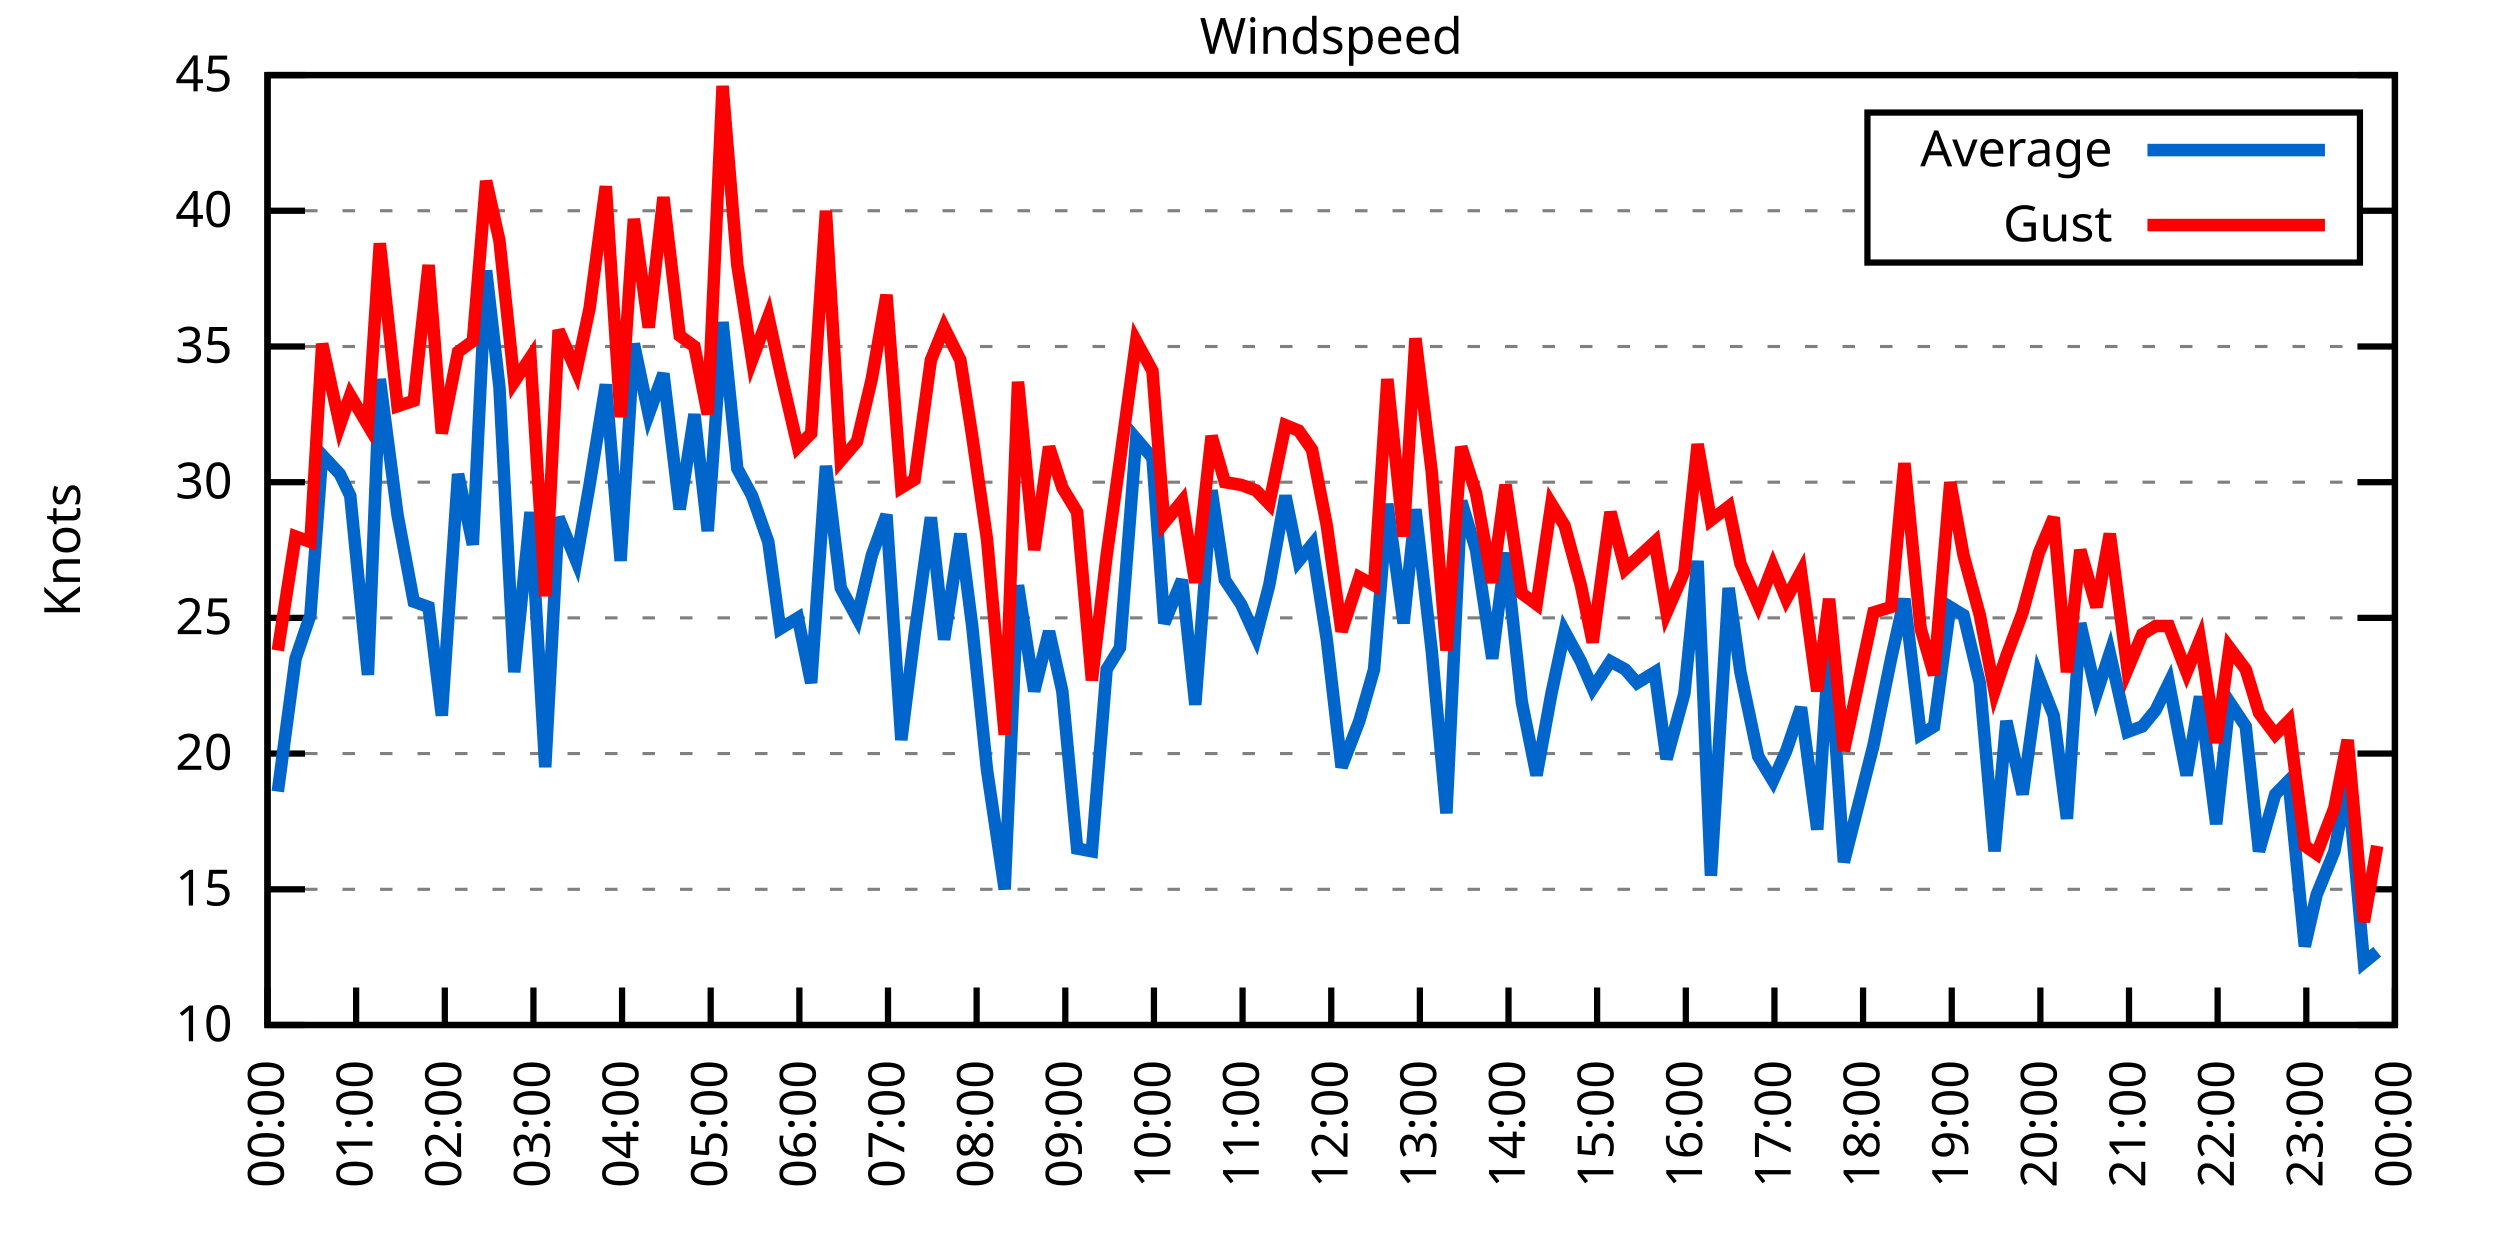
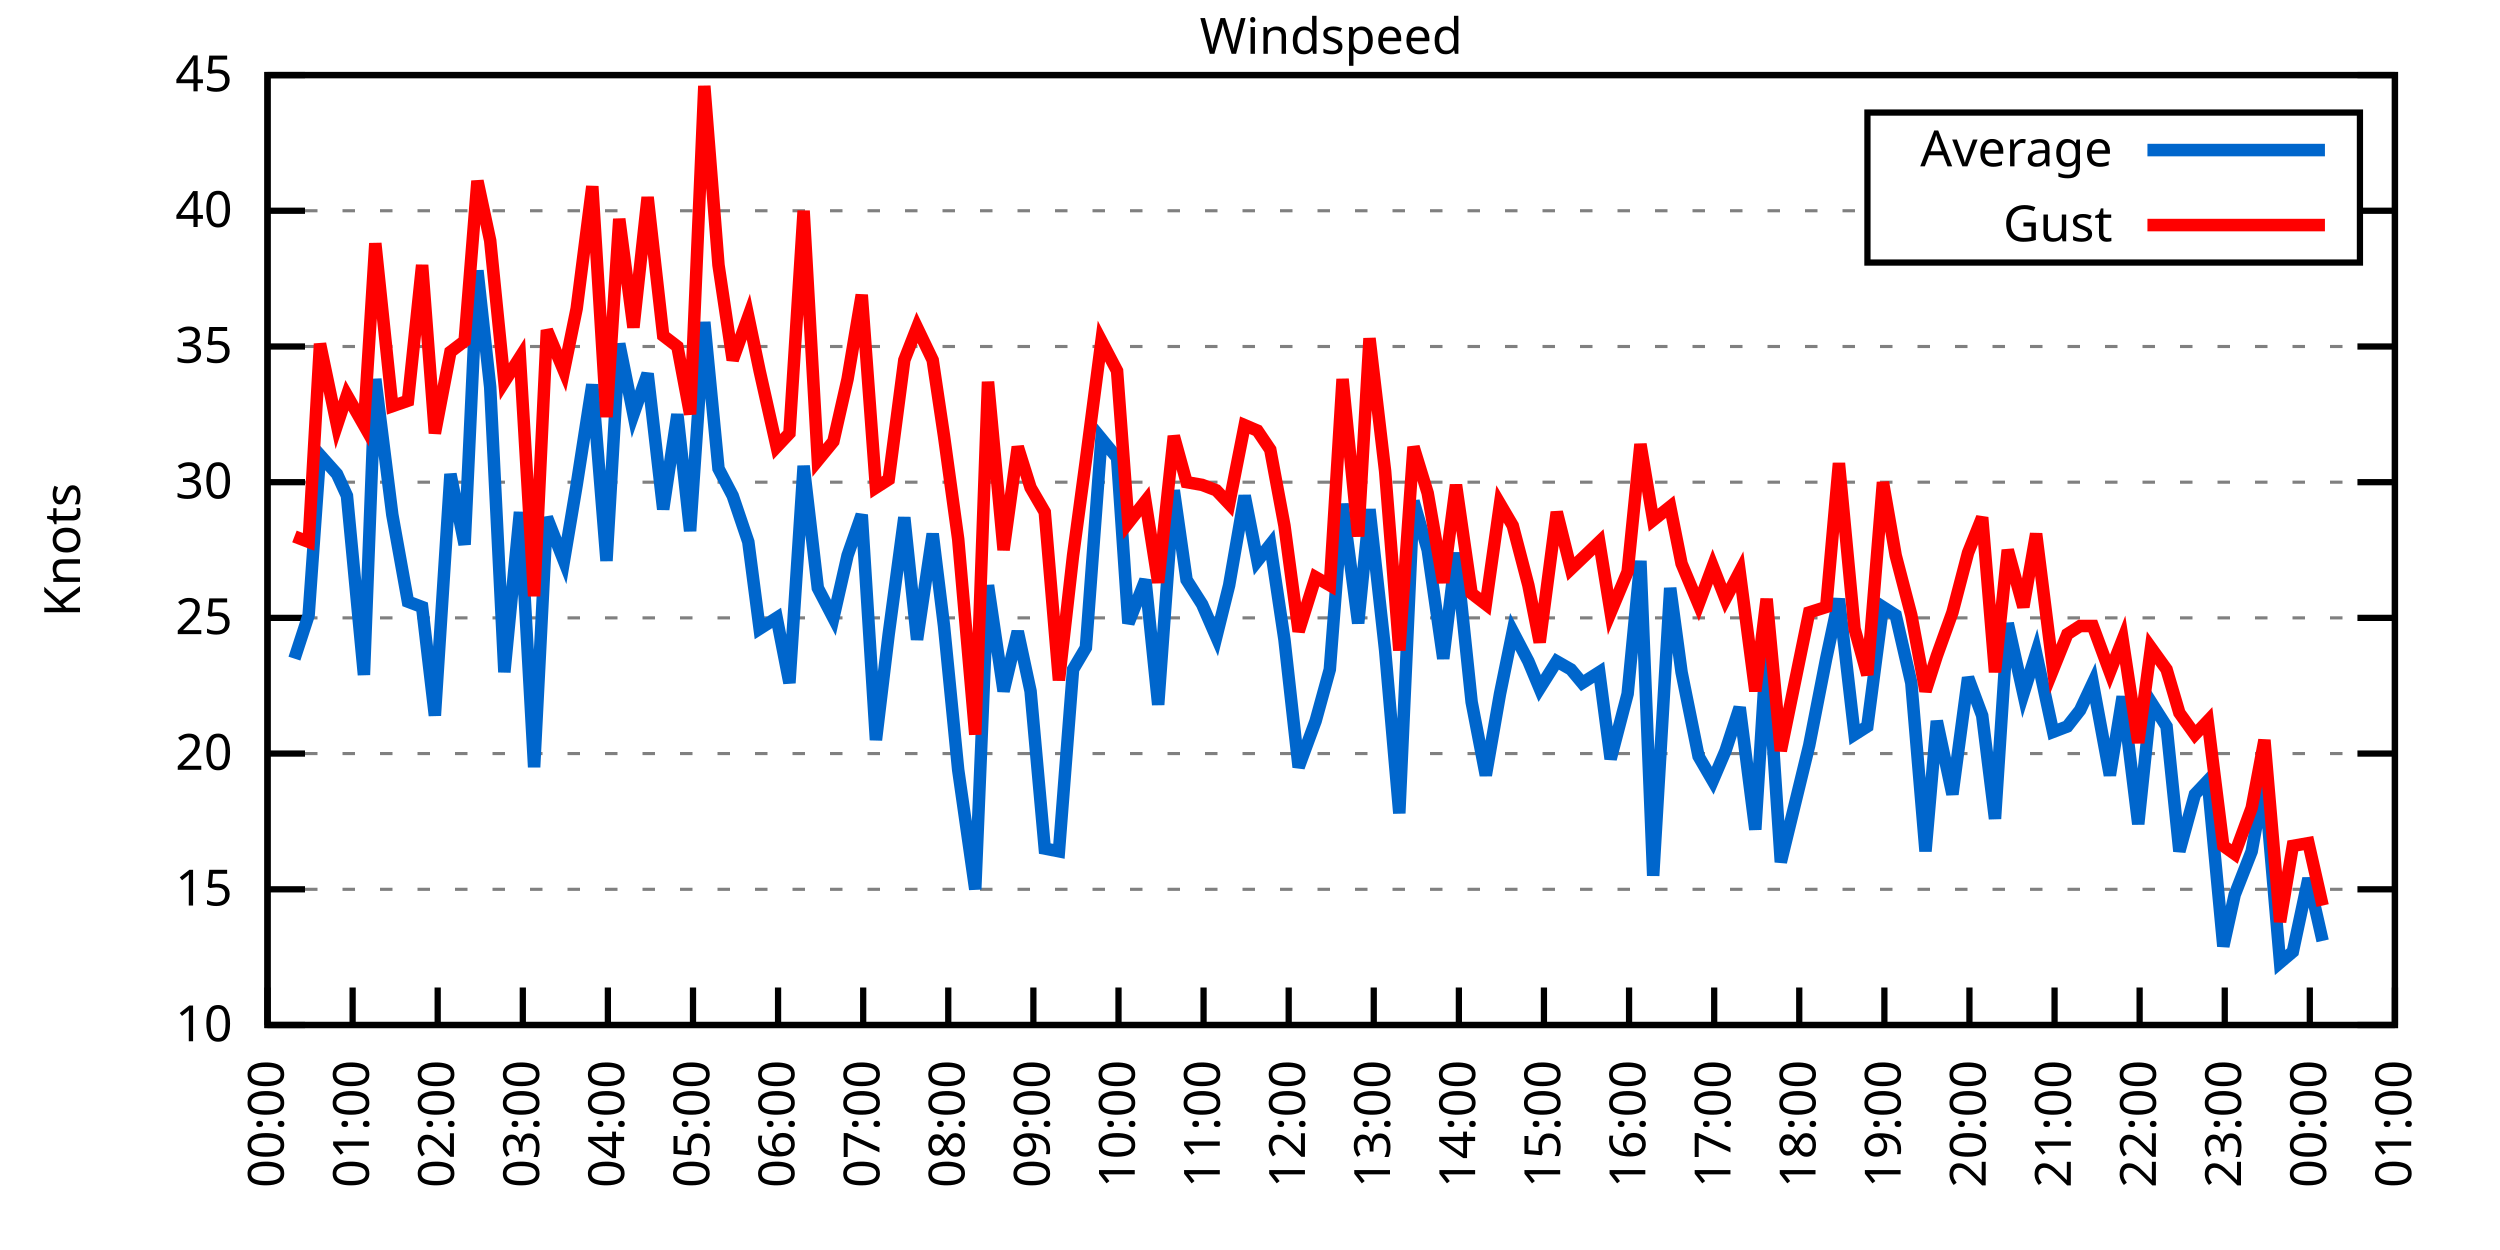
<svg xmlns="http://www.w3.org/2000/svg" xmlns:xlink="http://www.w3.org/1999/xlink" width="400" height="200" viewBox="0 0 400 200">
  <g id="gnuplot_canvas">
    <rect x="0" y="0" width="400" height="200" fill="none" />
    <defs>
      <circle id="gpDot" r="0.5" stroke-width="0.5" stroke="currentColor" />
      <path id="gpPt0" stroke-width="0.333" stroke="currentColor" d="M-1,0 h2 M0,-1 v2" />
      <path id="gpPt1" stroke-width="0.333" stroke="currentColor" d="M-1,-1 L1,1 M1,-1 L-1,1" />
      <path id="gpPt2" stroke-width="0.333" stroke="currentColor" d="M-1,0 L1,0 M0,-1 L0,1 M-1,-1 L1,1 M-1,1 L1,-1" />
      <rect id="gpPt3" stroke-width="0.333" stroke="currentColor" x="-1" y="-1" width="2" height="2" />
      <rect id="gpPt4" stroke-width="0.333" stroke="currentColor" fill="currentColor" x="-1" y="-1" width="2" height="2" />
      <circle id="gpPt5" stroke-width="0.333" stroke="currentColor" cx="0" cy="0" r="1" />
      <use xlink:href="#gpPt5" id="gpPt6" fill="currentColor" stroke="none" />
      <path id="gpPt7" stroke-width="0.333" stroke="currentColor" d="M0,-1.33 L-1.33,0.67 L1.33,0.67 z" />
      <use xlink:href="#gpPt7" id="gpPt8" fill="currentColor" stroke="none" />
      <use xlink:href="#gpPt7" id="gpPt9" stroke="currentColor" transform="rotate(180)" />
      <use xlink:href="#gpPt9" id="gpPt10" fill="currentColor" stroke="none" />
      <use xlink:href="#gpPt3" id="gpPt11" stroke="currentColor" transform="rotate(45)" />
      <use xlink:href="#gpPt11" id="gpPt12" fill="currentColor" stroke="none" />
      <path id="gpPt13" stroke-width="0.333" stroke="currentColor" d="M0,1.330 L1.265,0.411 L0.782,-1.067 L-0.782,-1.076 L-1.265,0.411 z" />
      <use xlink:href="#gpPt13" id="gpPt14" fill="currentColor" stroke="none" />
      <filter id="textbox" filterUnits="objectBoundingBox" x="0" y="0" height="1" width="1">
        <feFlood flood-color="white" flood-opacity="1" result="bgnd" />
        <feComposite in="SourceGraphic" in2="bgnd" operator="atop" />
      </filter>
      <filter id="greybox" filterUnits="objectBoundingBox" x="0" y="0" height="1" width="1">
        <feFlood flood-color="lightgrey" flood-opacity="1" result="grey" />
        <feComposite in="SourceGraphic" in2="grey" operator="atop" />
      </filter>
    </defs>
    <g fill="none" color="white" stroke="currentColor" stroke-width="1.00" stroke-linecap="butt" stroke-linejoin="miter">
</g>
    <g fill="none" color="black" stroke="currentColor" stroke-width="1.00" stroke-linecap="butt" stroke-linejoin="miter">
      <g stroke="none" shape-rendering="crispEdges">
        <polygon fill="rgb(255, 255, 255)" points="42.80,164.00 383.18,164.00 383.18,12.02 42.80,12.02 " />
      </g>
    </g>
    <g fill="none" color="black" stroke="currentColor" stroke-width="1.00" stroke-linecap="butt" stroke-linejoin="miter">
</g>
    <g fill="none" color="black" stroke="black" stroke-width="0.50" stroke-linecap="butt" stroke-linejoin="miter">
</g>
    <g fill="none" color="gray" stroke="currentColor" stroke-width="0.50" stroke-linecap="butt" stroke-linejoin="miter">
      <path stroke="gray" stroke-dasharray="2,4" class="gridline" d="M42.80,164.00 L383.19,164.00  " />
    </g>
    <g fill="none" color="gray" stroke="gray" stroke-width="1.00" stroke-linecap="butt" stroke-linejoin="miter">
</g>
    <g fill="none" color="black" stroke="currentColor" stroke-width="1.00" stroke-linecap="butt" stroke-linejoin="miter">
      <path stroke="black" d="M42.80,164.00 L48.80,164.00 M383.19,164.00 L377.19,164.00  " />
      <g transform="translate(37.20,166.60)" stroke="none" fill="black" font-family="Sans" font-size="8.00" text-anchor="end">
        <text>
          <tspan font-family="Sans"> 10</tspan>
        </text>
      </g>
    </g>
    <g fill="none" color="black" stroke="currentColor" stroke-width="1.00" stroke-linecap="butt" stroke-linejoin="miter">
</g>
    <g fill="none" color="black" stroke="black" stroke-width="0.50" stroke-linecap="butt" stroke-linejoin="miter">
</g>
    <g fill="none" color="gray" stroke="currentColor" stroke-width="0.50" stroke-linecap="butt" stroke-linejoin="miter">
      <path stroke="gray" stroke-dasharray="2,4" class="gridline" d="M42.80,142.29 L383.19,142.29  " />
    </g>
    <g fill="none" color="gray" stroke="gray" stroke-width="1.00" stroke-linecap="butt" stroke-linejoin="miter">
</g>
    <g fill="none" color="black" stroke="currentColor" stroke-width="1.00" stroke-linecap="butt" stroke-linejoin="miter">
      <path stroke="black" d="M42.80,142.29 L48.80,142.29 M383.19,142.29 L377.19,142.29  " />
      <g transform="translate(37.20,144.89)" stroke="none" fill="black" font-family="Sans" font-size="8.00" text-anchor="end">
        <text>
          <tspan font-family="Sans"> 15</tspan>
        </text>
      </g>
    </g>
    <g fill="none" color="black" stroke="currentColor" stroke-width="1.00" stroke-linecap="butt" stroke-linejoin="miter">
</g>
    <g fill="none" color="black" stroke="black" stroke-width="0.50" stroke-linecap="butt" stroke-linejoin="miter">
</g>
    <g fill="none" color="gray" stroke="currentColor" stroke-width="0.50" stroke-linecap="butt" stroke-linejoin="miter">
      <path stroke="gray" stroke-dasharray="2,4" class="gridline" d="M42.80,120.57 L383.19,120.57  " />
    </g>
    <g fill="none" color="gray" stroke="gray" stroke-width="1.00" stroke-linecap="butt" stroke-linejoin="miter">
</g>
    <g fill="none" color="black" stroke="currentColor" stroke-width="1.00" stroke-linecap="butt" stroke-linejoin="miter">
      <path stroke="black" d="M42.80,120.57 L48.80,120.57 M383.19,120.57 L377.19,120.57  " />
      <g transform="translate(37.20,123.17)" stroke="none" fill="black" font-family="Sans" font-size="8.00" text-anchor="end">
        <text>
          <tspan font-family="Sans"> 20</tspan>
        </text>
      </g>
    </g>
    <g fill="none" color="black" stroke="currentColor" stroke-width="1.00" stroke-linecap="butt" stroke-linejoin="miter">
</g>
    <g fill="none" color="black" stroke="black" stroke-width="0.50" stroke-linecap="butt" stroke-linejoin="miter">
</g>
    <g fill="none" color="gray" stroke="currentColor" stroke-width="0.50" stroke-linecap="butt" stroke-linejoin="miter">
      <path stroke="gray" stroke-dasharray="2,4" class="gridline" d="M42.80,98.86 L383.19,98.86  " />
    </g>
    <g fill="none" color="gray" stroke="gray" stroke-width="1.00" stroke-linecap="butt" stroke-linejoin="miter">
</g>
    <g fill="none" color="black" stroke="currentColor" stroke-width="1.00" stroke-linecap="butt" stroke-linejoin="miter">
      <path stroke="black" d="M42.80,98.86 L48.80,98.86 M383.19,98.86 L377.19,98.86  " />
      <g transform="translate(37.20,101.46)" stroke="none" fill="black" font-family="Sans" font-size="8.00" text-anchor="end">
        <text>
          <tspan font-family="Sans"> 25</tspan>
        </text>
      </g>
    </g>
    <g fill="none" color="black" stroke="currentColor" stroke-width="1.00" stroke-linecap="butt" stroke-linejoin="miter">
</g>
    <g fill="none" color="black" stroke="black" stroke-width="0.50" stroke-linecap="butt" stroke-linejoin="miter">
</g>
    <g fill="none" color="gray" stroke="currentColor" stroke-width="0.50" stroke-linecap="butt" stroke-linejoin="miter">
      <path stroke="gray" stroke-dasharray="2,4" class="gridline" d="M42.80,77.15 L383.19,77.15  " />
    </g>
    <g fill="none" color="gray" stroke="gray" stroke-width="1.00" stroke-linecap="butt" stroke-linejoin="miter">
</g>
    <g fill="none" color="black" stroke="currentColor" stroke-width="1.00" stroke-linecap="butt" stroke-linejoin="miter">
      <path stroke="black" d="M42.80,77.15 L48.80,77.15 M383.19,77.15 L377.19,77.15  " />
      <g transform="translate(37.20,79.75)" stroke="none" fill="black" font-family="Sans" font-size="8.00" text-anchor="end">
        <text>
          <tspan font-family="Sans"> 30</tspan>
        </text>
      </g>
    </g>
    <g fill="none" color="black" stroke="currentColor" stroke-width="1.00" stroke-linecap="butt" stroke-linejoin="miter">
</g>
    <g fill="none" color="black" stroke="black" stroke-width="0.50" stroke-linecap="butt" stroke-linejoin="miter">
</g>
    <g fill="none" color="gray" stroke="currentColor" stroke-width="0.50" stroke-linecap="butt" stroke-linejoin="miter">
      <path stroke="gray" stroke-dasharray="2,4" class="gridline" d="M42.80,55.44 L383.19,55.44  " />
    </g>
    <g fill="none" color="gray" stroke="gray" stroke-width="1.00" stroke-linecap="butt" stroke-linejoin="miter">
</g>
    <g fill="none" color="black" stroke="currentColor" stroke-width="1.00" stroke-linecap="butt" stroke-linejoin="miter">
      <path stroke="black" d="M42.80,55.44 L48.80,55.44 M383.19,55.44 L377.19,55.44  " />
      <g transform="translate(37.20,58.04)" stroke="none" fill="black" font-family="Sans" font-size="8.00" text-anchor="end">
        <text>
          <tspan font-family="Sans"> 35</tspan>
        </text>
      </g>
    </g>
    <g fill="none" color="black" stroke="currentColor" stroke-width="1.00" stroke-linecap="butt" stroke-linejoin="miter">
</g>
    <g fill="none" color="black" stroke="black" stroke-width="0.50" stroke-linecap="butt" stroke-linejoin="miter">
</g>
    <g fill="none" color="gray" stroke="currentColor" stroke-width="0.50" stroke-linecap="butt" stroke-linejoin="miter">
      <path stroke="gray" stroke-dasharray="2,4" class="gridline" d="M42.80,33.72 L298.79,33.72 M377.59,33.72 L383.19,33.72  " />
    </g>
    <g fill="none" color="gray" stroke="gray" stroke-width="1.00" stroke-linecap="butt" stroke-linejoin="miter">
</g>
    <g fill="none" color="black" stroke="currentColor" stroke-width="1.00" stroke-linecap="butt" stroke-linejoin="miter">
      <path stroke="black" d="M42.80,33.72 L48.80,33.72 M383.19,33.72 L377.19,33.72  " />
      <g transform="translate(37.20,36.32)" stroke="none" fill="black" font-family="Sans" font-size="8.00" text-anchor="end">
        <text>
          <tspan font-family="Sans"> 40</tspan>
        </text>
      </g>
    </g>
    <g fill="none" color="black" stroke="currentColor" stroke-width="1.00" stroke-linecap="butt" stroke-linejoin="miter">
</g>
    <g fill="none" color="black" stroke="black" stroke-width="0.50" stroke-linecap="butt" stroke-linejoin="miter">
</g>
    <g fill="none" color="gray" stroke="currentColor" stroke-width="0.50" stroke-linecap="butt" stroke-linejoin="miter">
      <path stroke="gray" stroke-dasharray="2,4" class="gridline" d="M42.80,12.01 L383.19,12.01  " />
    </g>
    <g fill="none" color="gray" stroke="gray" stroke-width="1.00" stroke-linecap="butt" stroke-linejoin="miter">
</g>
    <g fill="none" color="black" stroke="currentColor" stroke-width="1.00" stroke-linecap="butt" stroke-linejoin="miter">
      <path stroke="black" d="M42.80,12.01 L48.80,12.01 M383.19,12.01 L377.19,12.01  " />
      <g transform="translate(37.20,14.61)" stroke="none" fill="black" font-family="Sans" font-size="8.00" text-anchor="end">
        <text>
          <tspan font-family="Sans"> 45</tspan>
        </text>
      </g>
    </g>
    <g fill="none" color="black" stroke="currentColor" stroke-width="1.00" stroke-linecap="butt" stroke-linejoin="miter">
      <path stroke="black" d="M42.80,164.00 L42.80,158.00  " />
      <g transform="translate(45.40,169.60) rotate(270.00)" stroke="none" fill="black" font-family="Sans" font-size="8.00" text-anchor="end">
        <text>
          <tspan font-family="Sans">00:00</tspan>
        </text>
      </g>
    </g>
    <g fill="none" color="black" stroke="currentColor" stroke-width="1.00" stroke-linecap="butt" stroke-linejoin="miter">
-       <path stroke="black" d="M56.98,164.00 L56.98,158.00  " />
-       <g transform="translate(59.58,169.60) rotate(270.00)" stroke="none" fill="black" font-family="Sans" font-size="8.00" text-anchor="end">
+       <path stroke="black" d="M56.42,164.00 L56.42,158.00  " />
+       <g transform="translate(59.02,169.60) rotate(270.00)" stroke="none" fill="black" font-family="Sans" font-size="8.00" text-anchor="end">
        <text>
          <tspan font-family="Sans">01:00</tspan>
        </text>
      </g>
    </g>
    <g fill="none" color="black" stroke="currentColor" stroke-width="1.00" stroke-linecap="butt" stroke-linejoin="miter">
-       <path stroke="black" d="M71.17,164.00 L71.17,158.00  " />
-       <g transform="translate(73.77,169.60) rotate(270.00)" stroke="none" fill="black" font-family="Sans" font-size="8.00" text-anchor="end">
+       <path stroke="black" d="M70.03,164.00 L70.03,158.00  " />
+       <g transform="translate(72.63,169.60) rotate(270.00)" stroke="none" fill="black" font-family="Sans" font-size="8.00" text-anchor="end">
        <text>
          <tspan font-family="Sans">02:00</tspan>
        </text>
      </g>
    </g>
    <g fill="none" color="black" stroke="currentColor" stroke-width="1.00" stroke-linecap="butt" stroke-linejoin="miter">
-       <path stroke="black" d="M85.35,164.00 L85.35,158.00  " />
-       <g transform="translate(87.95,169.60) rotate(270.00)" stroke="none" fill="black" font-family="Sans" font-size="8.00" text-anchor="end">
+       <path stroke="black" d="M83.65,164.00 L83.65,158.00  " />
+       <g transform="translate(86.25,169.60) rotate(270.00)" stroke="none" fill="black" font-family="Sans" font-size="8.00" text-anchor="end">
        <text>
          <tspan font-family="Sans">03:00</tspan>
        </text>
      </g>
    </g>
    <g fill="none" color="black" stroke="currentColor" stroke-width="1.00" stroke-linecap="butt" stroke-linejoin="miter">
-       <path stroke="black" d="M99.53,164.00 L99.53,158.00  " />
-       <g transform="translate(102.13,169.60) rotate(270.00)" stroke="none" fill="black" font-family="Sans" font-size="8.00" text-anchor="end">
+       <path stroke="black" d="M97.26,164.00 L97.26,158.00  " />
+       <g transform="translate(99.86,169.60) rotate(270.00)" stroke="none" fill="black" font-family="Sans" font-size="8.00" text-anchor="end">
        <text>
          <tspan font-family="Sans">04:00</tspan>
        </text>
      </g>
    </g>
    <g fill="none" color="black" stroke="currentColor" stroke-width="1.00" stroke-linecap="butt" stroke-linejoin="miter">
-       <path stroke="black" d="M113.71,164.00 L113.71,158.00  " />
-       <g transform="translate(116.31,169.60) rotate(270.00)" stroke="none" fill="black" font-family="Sans" font-size="8.00" text-anchor="end">
+       <path stroke="black" d="M110.88,164.00 L110.88,158.00  " />
+       <g transform="translate(113.48,169.60) rotate(270.00)" stroke="none" fill="black" font-family="Sans" font-size="8.00" text-anchor="end">
        <text>
          <tspan font-family="Sans">05:00</tspan>
        </text>
      </g>
    </g>
    <g fill="none" color="black" stroke="currentColor" stroke-width="1.00" stroke-linecap="butt" stroke-linejoin="miter">
-       <path stroke="black" d="M127.90,164.00 L127.90,158.00  " />
-       <g transform="translate(130.50,169.60) rotate(270.00)" stroke="none" fill="black" font-family="Sans" font-size="8.00" text-anchor="end">
+       <path stroke="black" d="M124.49,164.00 L124.49,158.00  " />
+       <g transform="translate(127.09,169.60) rotate(270.00)" stroke="none" fill="black" font-family="Sans" font-size="8.00" text-anchor="end">
        <text>
          <tspan font-family="Sans">06:00</tspan>
        </text>
      </g>
    </g>
    <g fill="none" color="black" stroke="currentColor" stroke-width="1.00" stroke-linecap="butt" stroke-linejoin="miter">
-       <path stroke="black" d="M142.08,164.00 L142.08,158.00  " />
-       <g transform="translate(144.68,169.60) rotate(270.00)" stroke="none" fill="black" font-family="Sans" font-size="8.00" text-anchor="end">
+       <path stroke="black" d="M138.11,164.00 L138.11,158.00  " />
+       <g transform="translate(140.71,169.60) rotate(270.00)" stroke="none" fill="black" font-family="Sans" font-size="8.00" text-anchor="end">
        <text>
          <tspan font-family="Sans">07:00</tspan>
        </text>
      </g>
    </g>
    <g fill="none" color="black" stroke="currentColor" stroke-width="1.00" stroke-linecap="butt" stroke-linejoin="miter">
-       <path stroke="black" d="M156.26,164.00 L156.26,158.00  " />
-       <g transform="translate(158.86,169.60) rotate(270.00)" stroke="none" fill="black" font-family="Sans" font-size="8.00" text-anchor="end">
+       <path stroke="black" d="M151.72,164.00 L151.72,158.00  " />
+       <g transform="translate(154.32,169.60) rotate(270.00)" stroke="none" fill="black" font-family="Sans" font-size="8.00" text-anchor="end">
        <text>
          <tspan font-family="Sans">08:00</tspan>
        </text>
      </g>
    </g>
    <g fill="none" color="black" stroke="currentColor" stroke-width="1.00" stroke-linecap="butt" stroke-linejoin="miter">
-       <path stroke="black" d="M170.45,164.00 L170.45,158.00  " />
-       <g transform="translate(173.05,169.60) rotate(270.00)" stroke="none" fill="black" font-family="Sans" font-size="8.00" text-anchor="end">
+       <path stroke="black" d="M165.34,164.00 L165.34,158.00  " />
+       <g transform="translate(167.94,169.60) rotate(270.00)" stroke="none" fill="black" font-family="Sans" font-size="8.00" text-anchor="end">
        <text>
          <tspan font-family="Sans">09:00</tspan>
        </text>
      </g>
    </g>
    <g fill="none" color="black" stroke="currentColor" stroke-width="1.00" stroke-linecap="butt" stroke-linejoin="miter">
-       <path stroke="black" d="M184.63,164.00 L184.63,158.00  " />
-       <g transform="translate(187.23,169.60) rotate(270.00)" stroke="none" fill="black" font-family="Sans" font-size="8.00" text-anchor="end">
+       <path stroke="black" d="M178.96,164.00 L178.96,158.00  " />
+       <g transform="translate(181.56,169.60) rotate(270.00)" stroke="none" fill="black" font-family="Sans" font-size="8.00" text-anchor="end">
        <text>
          <tspan font-family="Sans">10:00</tspan>
        </text>
      </g>
    </g>
    <g fill="none" color="black" stroke="currentColor" stroke-width="1.00" stroke-linecap="butt" stroke-linejoin="miter">
-       <path stroke="black" d="M198.81,164.00 L198.81,158.00  " />
-       <g transform="translate(201.41,169.60) rotate(270.00)" stroke="none" fill="black" font-family="Sans" font-size="8.00" text-anchor="end">
+       <path stroke="black" d="M192.57,164.00 L192.57,158.00  " />
+       <g transform="translate(195.17,169.60) rotate(270.00)" stroke="none" fill="black" font-family="Sans" font-size="8.00" text-anchor="end">
        <text>
          <tspan font-family="Sans">11:00</tspan>
        </text>
      </g>
    </g>
    <g fill="none" color="black" stroke="currentColor" stroke-width="1.00" stroke-linecap="butt" stroke-linejoin="miter">
-       <path stroke="black" d="M213.00,164.00 L213.00,158.00  " />
-       <g transform="translate(215.60,169.60) rotate(270.00)" stroke="none" fill="black" font-family="Sans" font-size="8.00" text-anchor="end">
+       <path stroke="black" d="M206.19,164.00 L206.19,158.00  " />
+       <g transform="translate(208.79,169.60) rotate(270.00)" stroke="none" fill="black" font-family="Sans" font-size="8.00" text-anchor="end">
        <text>
          <tspan font-family="Sans">12:00</tspan>
        </text>
      </g>
    </g>
    <g fill="none" color="black" stroke="currentColor" stroke-width="1.00" stroke-linecap="butt" stroke-linejoin="miter">
-       <path stroke="black" d="M227.18,164.00 L227.18,158.00  " />
-       <g transform="translate(229.78,169.60) rotate(270.00)" stroke="none" fill="black" font-family="Sans" font-size="8.00" text-anchor="end">
+       <path stroke="black" d="M219.80,164.00 L219.80,158.00  " />
+       <g transform="translate(222.40,169.60) rotate(270.00)" stroke="none" fill="black" font-family="Sans" font-size="8.00" text-anchor="end">
        <text>
          <tspan font-family="Sans">13:00</tspan>
        </text>
      </g>
    </g>
    <g fill="none" color="black" stroke="currentColor" stroke-width="1.00" stroke-linecap="butt" stroke-linejoin="miter">
-       <path stroke="black" d="M241.36,164.00 L241.36,158.00  " />
-       <g transform="translate(243.96,169.60) rotate(270.00)" stroke="none" fill="black" font-family="Sans" font-size="8.00" text-anchor="end">
+       <path stroke="black" d="M233.42,164.00 L233.42,158.00  " />
+       <g transform="translate(236.02,169.60) rotate(270.00)" stroke="none" fill="black" font-family="Sans" font-size="8.00" text-anchor="end">
        <text>
          <tspan font-family="Sans">14:00</tspan>
        </text>
      </g>
    </g>
    <g fill="none" color="black" stroke="currentColor" stroke-width="1.00" stroke-linecap="butt" stroke-linejoin="miter">
-       <path stroke="black" d="M255.54,164.00 L255.54,158.00  " />
-       <g transform="translate(258.14,169.60) rotate(270.00)" stroke="none" fill="black" font-family="Sans" font-size="8.00" text-anchor="end">
+       <path stroke="black" d="M247.03,164.00 L247.03,158.00  " />
+       <g transform="translate(249.63,169.60) rotate(270.00)" stroke="none" fill="black" font-family="Sans" font-size="8.00" text-anchor="end">
        <text>
          <tspan font-family="Sans">15:00</tspan>
        </text>
      </g>
    </g>
    <g fill="none" color="black" stroke="currentColor" stroke-width="1.00" stroke-linecap="butt" stroke-linejoin="miter">
-       <path stroke="black" d="M269.73,164.00 L269.73,158.00  " />
-       <g transform="translate(272.33,169.60) rotate(270.00)" stroke="none" fill="black" font-family="Sans" font-size="8.00" text-anchor="end">
+       <path stroke="black" d="M260.65,164.00 L260.65,158.00  " />
+       <g transform="translate(263.25,169.60) rotate(270.00)" stroke="none" fill="black" font-family="Sans" font-size="8.00" text-anchor="end">
        <text>
          <tspan font-family="Sans">16:00</tspan>
        </text>
      </g>
    </g>
    <g fill="none" color="black" stroke="currentColor" stroke-width="1.00" stroke-linecap="butt" stroke-linejoin="miter">
-       <path stroke="black" d="M283.91,164.00 L283.91,158.00  " />
-       <g transform="translate(286.51,169.60) rotate(270.00)" stroke="none" fill="black" font-family="Sans" font-size="8.00" text-anchor="end">
+       <path stroke="black" d="M274.27,164.00 L274.27,158.00  " />
+       <g transform="translate(276.87,169.60) rotate(270.00)" stroke="none" fill="black" font-family="Sans" font-size="8.00" text-anchor="end">
        <text>
          <tspan font-family="Sans">17:00</tspan>
        </text>
      </g>
    </g>
    <g fill="none" color="black" stroke="currentColor" stroke-width="1.00" stroke-linecap="butt" stroke-linejoin="miter">
-       <path stroke="black" d="M298.09,164.00 L298.09,158.00  " />
-       <g transform="translate(300.69,169.60) rotate(270.00)" stroke="none" fill="black" font-family="Sans" font-size="8.00" text-anchor="end">
+       <path stroke="black" d="M287.88,164.00 L287.88,158.00  " />
+       <g transform="translate(290.48,169.60) rotate(270.00)" stroke="none" fill="black" font-family="Sans" font-size="8.00" text-anchor="end">
        <text>
          <tspan font-family="Sans">18:00</tspan>
        </text>
      </g>
    </g>
    <g fill="none" color="black" stroke="currentColor" stroke-width="1.00" stroke-linecap="butt" stroke-linejoin="miter">
-       <path stroke="black" d="M312.28,164.00 L312.28,158.00  " />
-       <g transform="translate(314.88,169.60) rotate(270.00)" stroke="none" fill="black" font-family="Sans" font-size="8.00" text-anchor="end">
+       <path stroke="black" d="M301.50,164.00 L301.50,158.00  " />
+       <g transform="translate(304.10,169.60) rotate(270.00)" stroke="none" fill="black" font-family="Sans" font-size="8.00" text-anchor="end">
        <text>
          <tspan font-family="Sans">19:00</tspan>
        </text>
      </g>
    </g>
    <g fill="none" color="black" stroke="currentColor" stroke-width="1.00" stroke-linecap="butt" stroke-linejoin="miter">
-       <path stroke="black" d="M326.46,164.00 L326.46,158.00  " />
-       <g transform="translate(329.06,169.60) rotate(270.00)" stroke="none" fill="black" font-family="Sans" font-size="8.00" text-anchor="end">
+       <path stroke="black" d="M315.11,164.00 L315.11,158.00  " />
+       <g transform="translate(317.71,169.60) rotate(270.00)" stroke="none" fill="black" font-family="Sans" font-size="8.00" text-anchor="end">
        <text>
          <tspan font-family="Sans">20:00</tspan>
        </text>
      </g>
    </g>
    <g fill="none" color="black" stroke="currentColor" stroke-width="1.00" stroke-linecap="butt" stroke-linejoin="miter">
-       <path stroke="black" d="M340.64,164.00 L340.64,158.00  " />
-       <g transform="translate(343.24,169.60) rotate(270.00)" stroke="none" fill="black" font-family="Sans" font-size="8.00" text-anchor="end">
+       <path stroke="black" d="M328.73,164.00 L328.73,158.00  " />
+       <g transform="translate(331.33,169.60) rotate(270.00)" stroke="none" fill="black" font-family="Sans" font-size="8.00" text-anchor="end">
        <text>
          <tspan font-family="Sans">21:00</tspan>
        </text>
      </g>
    </g>
    <g fill="none" color="black" stroke="currentColor" stroke-width="1.00" stroke-linecap="butt" stroke-linejoin="miter">
-       <path stroke="black" d="M354.82,164.00 L354.82,158.00  " />
-       <g transform="translate(357.42,169.60) rotate(270.00)" stroke="none" fill="black" font-family="Sans" font-size="8.00" text-anchor="end">
+       <path stroke="black" d="M342.34,164.00 L342.34,158.00  " />
+       <g transform="translate(344.94,169.60) rotate(270.00)" stroke="none" fill="black" font-family="Sans" font-size="8.00" text-anchor="end">
        <text>
          <tspan font-family="Sans">22:00</tspan>
        </text>
      </g>
    </g>
    <g fill="none" color="black" stroke="currentColor" stroke-width="1.00" stroke-linecap="butt" stroke-linejoin="miter">
-       <path stroke="black" d="M369.01,164.00 L369.01,158.00  " />
-       <g transform="translate(371.61,169.60) rotate(270.00)" stroke="none" fill="black" font-family="Sans" font-size="8.00" text-anchor="end">
+       <path stroke="black" d="M355.96,164.00 L355.96,158.00  " />
+       <g transform="translate(358.56,169.60) rotate(270.00)" stroke="none" fill="black" font-family="Sans" font-size="8.00" text-anchor="end">
        <text>
          <tspan font-family="Sans">23:00</tspan>
+         </text>
+       </g>
+     </g>
+     <g fill="none" color="black" stroke="currentColor" stroke-width="1.00" stroke-linecap="butt" stroke-linejoin="miter">
+       <path stroke="black" d="M369.57,164.00 L369.57,158.00  " />
+       <g transform="translate(372.17,169.60) rotate(270.00)" stroke="none" fill="black" font-family="Sans" font-size="8.00" text-anchor="end">
+         <text>
+           <tspan font-family="Sans">00:00</tspan>
        </text>
      </g>
    </g>
    <g fill="none" color="black" stroke="currentColor" stroke-width="1.00" stroke-linecap="butt" stroke-linejoin="miter">
      <path stroke="black" d="M383.19,164.00 L383.19,158.00  " />
      <g transform="translate(385.79,169.60) rotate(270.00)" stroke="none" fill="black" font-family="Sans" font-size="8.00" text-anchor="end">
        <text>
-           <tspan font-family="Sans">00:00</tspan>
+           <tspan font-family="Sans">01:00</tspan>
        </text>
      </g>
    </g>
    <g fill="none" color="black" stroke="currentColor" stroke-width="1.00" stroke-linecap="butt" stroke-linejoin="miter">
</g>
    <g fill="none" color="black" stroke="currentColor" stroke-width="1.00" stroke-linecap="butt" stroke-linejoin="miter">
      <path stroke="black" d="M42.80,12.01 L42.80,164.00 L383.19,164.00 L383.19,12.01 L42.80,12.01 Z  " />
    </g>
    <g fill="none" color="black" stroke="currentColor" stroke-width="1.00" stroke-linecap="butt" stroke-linejoin="miter">
</g>
    <g fill="none" color="black" stroke="currentColor" stroke-width="1.00" stroke-linecap="butt" stroke-linejoin="miter">
      <path stroke="black" d="M298.79,42.01 L298.79,18.01 L377.59,18.01 L377.59,42.01 L298.79,42.01 Z  " />
    </g>
    <g id="Windspeed_plot_1">
      <g fill="none" color="white" stroke="black" stroke-width="2.00" stroke-linecap="butt" stroke-linejoin="miter">
</g>
      <g fill="none" color="black" stroke="currentColor" stroke-width="2.00" stroke-linecap="butt" stroke-linejoin="miter">
        <g transform="translate(337.99,26.61)" stroke="none" fill="black" font-family="Sans" font-size="8.00" text-anchor="end">
          <text>
            <tspan font-family="Sans">Average</tspan>
          </text>
        </g>
      </g>
      <g fill="none" color="black" stroke="currentColor" stroke-width="2.00" stroke-linecap="butt" stroke-linejoin="miter">
-         <path stroke="rgb(  0, 102, 204)" d="M343.59,24.01 L371.99,24.01 M44.45,126.65 L47.29,105.38 L49.66,98.43 L51.55,72.81 L54.38,75.85 L56.04,79.32   L58.87,107.98 L60.77,60.65 L63.60,82.36 L66.20,96.26 L68.57,97.12 L70.69,114.49 L73.29,75.85 L75.66,87.14   L77.78,43.28 L79.91,61.95 L82.28,107.55 L84.88,81.93 L87.24,122.75 L89.37,82.79 L92.20,89.74 L94.33,77.58   L96.93,61.52 L99.30,89.74 L101.42,55.00 L103.79,66.29 L106.15,59.78 L108.75,81.49 L111.11,66.29 L113.24,84.97   L115.61,51.53 L117.97,74.98 L120.33,79.32 L122.93,86.70 L124.82,100.60 L127.66,98.86 L129.79,109.28 L132.15,74.54   L134.52,94.08 L137.12,98.86 L139.48,88.87 L141.84,82.36 L144.21,118.40 L146.34,101.47 L148.94,82.79 L151.06,102.34   L153.66,85.40 L155.55,100.16 L157.92,123.18 L160.75,142.29 L162.88,93.65 L165.48,110.59 L167.85,101.03 L169.97,110.59   L172.34,135.77 L174.70,136.21 L177.06,107.11 L179.19,103.64 L181.79,70.20 L184.39,73.24 L186.28,99.73 L189.12,92.78   L191.25,112.76 L193.85,78.45 L195.98,92.78 L198.58,96.69 L200.94,101.90 L203.07,93.65 L205.67,79.32 L207.79,89.74   L209.92,87.14 L212.29,102.34 L214.65,122.75 L217.49,115.36 L219.85,107.11 L221.98,80.62 L224.58,99.73 L226.47,81.49   L229.07,104.07 L231.43,130.13 L233.80,80.19 L236.16,88.00 L238.76,105.38 L240.89,88.44 L243.49,112.32 L245.85,124.05   L248.22,111.02 L250.34,101.03 L252.94,105.81 L254.83,110.15 L257.67,105.81 L260.04,107.11 L261.93,109.28 L264.76,107.55   L266.65,121.44 L269.49,111.02 L271.62,89.74 L273.75,140.12 L276.58,94.08 L278.47,107.55 L281.31,121.01 L283.67,124.92   L285.80,120.14 L288.16,113.19 L290.76,132.73 L292.66,103.64 L295.02,137.94 L299.75,119.27 L302.58,105.38 L304.71,95.82   L307.31,117.53 L309.44,116.23 L312.04,97.12 L314.17,98.43 L316.77,109.28 L319.13,136.21 L321.02,115.36 L323.62,127.09   L326.22,108.42 L328.59,114.49 L330.71,131.00 L332.84,99.73 L335.44,111.02 L337.57,104.51 L340.40,117.10 L342.77,116.23   L344.90,113.63 L347.02,109.28 L349.86,124.05 L351.99,111.45 L354.59,131.86 L356.72,112.32 L359.32,116.23 L361.44,136.21   L364.04,127.09 L366.17,124.92 L368.77,151.41 L370.66,143.16 L373.50,136.21 L375.63,124.92 L378.23,154.01 L380.35,152.28    " />
+         <path stroke="rgb(  0, 102, 204)" d="M343.59,24.01 L371.99,24.01 M47.11,105.38 L49.38,98.43 L51.20,72.81 L53.92,75.85 L55.51,79.32 L58.23,107.98   L60.05,60.65 L62.77,82.36 L65.27,96.26 L67.54,97.12 L69.58,114.49 L72.07,75.85 L74.34,87.14 L76.39,43.28   L78.43,61.95 L80.70,107.55 L83.19,81.93 L85.46,122.75 L87.50,82.79 L90.23,89.74 L92.27,77.58 L94.77,61.52   L97.04,89.74 L99.08,55.00 L101.35,66.29 L103.62,59.78 L106.11,81.49 L108.38,66.29 L110.42,84.97 L112.69,51.53   L114.96,74.98 L117.23,79.32 L119.73,86.70 L121.54,100.60 L124.27,98.86 L126.31,109.28 L128.58,74.54 L130.85,94.08   L133.34,98.86 L135.61,88.87 L137.88,82.36 L140.15,118.40 L142.19,101.47 L144.69,82.79 L146.73,102.34 L149.23,85.40   L151.04,100.16 L153.31,123.18 L156.04,142.29 L158.08,93.65 L160.57,110.59 L162.84,101.03 L164.89,110.59 L167.16,135.77   L169.43,136.21 L171.69,107.11 L173.74,103.64 L176.23,70.20 L178.73,73.24 L180.54,99.73 L183.27,92.78 L185.31,112.76   L187.81,78.45 L189.85,92.78 L192.34,96.69 L194.61,101.90 L196.66,93.65 L199.15,79.32 L201.19,89.74 L203.24,87.14   L205.51,102.34 L207.78,122.75 L210.50,115.36 L212.77,107.11 L214.81,80.62 L217.31,99.73 L219.12,81.49 L221.62,104.07   L223.89,130.13 L226.16,80.19 L228.43,88.00 L230.92,105.38 L232.96,88.44 L235.46,112.32 L237.73,124.05 L240.00,111.02   L242.04,101.03 L244.54,105.81 L246.35,110.15 L249.08,105.81 L251.35,107.11 L253.16,109.28 L255.88,107.55 L257.70,121.44   L260.42,111.02 L262.47,89.74 L264.51,140.12 L267.23,94.08 L269.05,107.55 L271.77,121.01 L274.04,124.92 L276.08,120.14   L278.35,113.19 L280.85,132.73 L282.66,103.64 L284.93,137.94 L289.47,119.27 L292.19,105.38 L294.23,95.82 L296.73,117.53   L298.77,116.23 L301.27,97.12 L303.31,98.43 L305.81,109.28 L308.08,136.21 L309.89,115.36 L312.39,127.09 L314.89,108.42   L317.15,114.49 L319.20,131.00 L321.24,99.73 L323.74,111.02 L325.78,104.51 L328.50,117.10 L330.77,116.23 L332.81,113.63   L334.85,109.28 L337.58,124.05 L339.62,111.45 L342.12,131.86 L344.16,112.32 L346.65,116.23 L348.70,136.21 L351.19,127.09   L353.24,124.92 L355.73,151.41 L357.55,143.16 L360.27,136.21 L362.31,124.92 L364.81,154.01 L366.85,152.28 L369.35,140.55   L371.62,150.54  " />
      </g>
    </g>
    <g id="Windspeed_plot_2">
      <g fill="none" color="black" stroke="currentColor" stroke-width="2.00" stroke-linecap="butt" stroke-linejoin="miter">
        <g transform="translate(337.99,38.61)" stroke="none" fill="black" font-family="Sans" font-size="8.00" text-anchor="end">
          <text>
            <tspan font-family="Sans">Gust</tspan>
          </text>
        </g>
      </g>
      <g fill="none" color="black" stroke="currentColor" stroke-width="2.00" stroke-linecap="butt" stroke-linejoin="miter">
-         <path stroke="rgb(255,   0,   0)" d="M343.59,36.01 L371.99,36.01 M44.45,104.07 L47.29,85.83 L49.66,86.70 L51.55,55.00 L54.38,68.03 L56.04,63.25   L58.87,68.03 L60.77,38.93 L63.60,64.99 L66.20,64.12 L68.57,42.41 L70.69,69.33 L73.29,56.30 L75.66,54.57   L77.78,28.95 L79.91,38.50 L82.28,61.08 L84.88,57.17 L87.24,95.39 L89.37,52.83 L92.20,59.34 L94.33,49.36   L96.93,29.81 L99.30,66.73 L101.42,35.03 L103.79,52.40 L106.15,31.55 L108.75,53.70 L111.11,55.44 L113.24,66.29   L115.61,13.75 L117.97,42.41 L120.33,57.61 L122.93,50.66 L124.82,59.34 L127.66,71.50 L129.79,69.33 L132.15,33.72   L134.52,73.67 L137.12,70.63 L139.48,60.65 L141.84,47.18 L144.21,78.02 L146.34,76.71 L148.94,57.61 L151.06,52.40   L153.66,57.61 L155.55,69.77 L157.92,86.27 L160.75,117.53 L162.88,61.08 L165.48,88.00 L167.85,71.50 L169.97,78.02   L172.34,81.93 L174.70,108.85 L177.06,88.87 L179.19,73.67 L181.79,54.57 L184.39,59.34 L186.28,83.66 L189.12,80.19   L191.25,93.22 L193.85,69.77 L195.98,77.15 L198.58,77.58 L200.94,78.45 L203.07,80.62 L205.67,68.03 L207.79,68.90   L209.92,71.94 L212.29,84.10 L214.65,101.03 L217.49,92.35 L219.85,93.65 L221.98,60.65 L224.58,85.83 L226.47,54.13   L229.07,75.41 L231.43,104.07 L233.80,71.50 L236.16,78.89 L238.76,93.22 L240.89,77.58 L243.49,94.95 L245.85,96.69   L248.22,80.62 L250.34,84.10 L252.94,93.65 L254.83,102.77 L257.67,81.93 L260.04,91.04 L261.93,89.31 L264.76,86.70   L266.65,97.99 L269.49,91.48 L271.62,71.07 L273.75,83.23 L276.58,81.06 L278.47,90.18 L281.31,96.69 L283.67,90.61   L285.80,95.82 L288.16,91.48 L290.76,110.59 L292.66,95.82 L295.02,120.14 L299.75,97.99 L302.58,97.12 L304.71,74.11   L307.31,100.60 L309.44,107.98 L312.04,77.15 L314.17,88.87 L316.77,98.43 L319.13,110.59 L321.02,104.94 L323.62,97.99   L326.22,88.44 L328.59,82.79 L330.71,107.55 L332.84,88.00 L335.44,97.12 L337.57,85.40 L340.40,107.11 L342.77,101.47   L344.90,100.16 L347.02,100.16 L349.86,107.55 L351.99,102.34 L354.59,118.84 L356.72,103.64 L359.32,107.11 L361.44,114.06   L364.04,117.53 L366.17,115.36 L368.77,135.34 L370.66,136.64 L373.50,129.26 L375.63,118.40 L378.23,147.50 L380.35,135.34    " />
+         <path stroke="rgb(255,   0,   0)" d="M343.59,36.01 L371.99,36.01 M47.11,85.83 L49.38,86.70 L51.20,55.00 L53.92,68.03 L55.51,63.25 L58.23,68.03   L60.05,38.93 L62.77,64.99 L65.27,64.12 L67.54,42.41 L69.58,69.33 L72.07,56.30 L74.34,54.57 L76.39,28.95   L78.43,38.50 L80.70,61.08 L83.19,57.17 L85.46,95.39 L87.50,52.83 L90.23,59.34 L92.27,49.36 L94.77,29.81   L97.04,66.73 L99.08,35.03 L101.35,52.40 L103.62,31.55 L106.11,53.70 L108.38,55.44 L110.42,66.29 L112.69,13.75   L114.96,42.41 L117.23,57.61 L119.73,50.66 L121.54,59.34 L124.27,71.50 L126.31,69.33 L128.58,33.72 L130.85,73.67   L133.34,70.63 L135.61,60.65 L137.88,47.18 L140.15,78.02 L142.19,76.71 L144.69,57.61 L146.73,52.40 L149.23,57.61   L151.04,69.77 L153.31,86.27 L156.04,117.53 L158.08,61.08 L160.57,88.00 L162.84,71.50 L164.89,78.02 L167.16,81.93   L169.43,108.85 L171.69,88.87 L173.74,73.67 L176.23,54.57 L178.73,59.34 L180.54,83.66 L183.27,80.19 L185.31,93.22   L187.81,69.77 L189.85,77.15 L192.34,77.58 L194.61,78.45 L196.66,80.62 L199.15,68.03 L201.19,68.90 L203.24,71.94   L205.51,84.10 L207.78,101.03 L210.50,92.35 L212.77,93.65 L214.81,60.65 L217.31,85.83 L219.12,54.13 L221.62,75.41   L223.89,104.07 L226.16,71.50 L228.43,78.89 L230.92,93.22 L232.96,77.58 L235.46,94.95 L237.73,96.69 L240.00,80.62   L242.04,84.10 L244.54,93.65 L246.35,102.77 L249.08,81.93 L251.35,91.04 L253.16,89.31 L255.88,86.70 L257.70,97.99   L260.42,91.48 L262.47,71.07 L264.51,83.23 L267.23,81.06 L269.05,90.18 L271.77,96.69 L274.04,90.61 L276.08,95.82   L278.35,91.48 L280.85,110.59 L282.66,95.82 L284.93,120.14 L289.47,97.99 L292.19,97.12 L294.23,74.11 L296.73,100.60   L298.77,107.98 L301.27,77.15 L303.31,88.87 L305.81,98.43 L308.08,110.59 L309.89,104.94 L312.39,97.99 L314.89,88.44   L317.15,82.79 L319.20,107.55 L321.24,88.00 L323.74,97.12 L325.78,85.40 L328.50,107.11 L330.77,101.47 L332.81,100.16   L334.85,100.16 L337.58,107.55 L339.62,102.34 L342.12,118.84 L344.16,103.64 L346.65,107.11 L348.70,114.06 L351.19,117.53   L353.24,115.36 L355.73,135.34 L357.55,136.64 L360.27,129.26 L362.31,118.40 L364.81,147.50 L366.85,135.34 L369.35,134.90   L371.62,144.89  " />
      </g>
    </g>
    <g fill="none" color="black" stroke="currentColor" stroke-width="2.00" stroke-linecap="butt" stroke-linejoin="miter">
</g>
    <g fill="none" color="black" stroke="black" stroke-width="1.00" stroke-linecap="butt" stroke-linejoin="miter">
</g>
    <g fill="none" color="black" stroke="currentColor" stroke-width="1.00" stroke-linecap="butt" stroke-linejoin="miter">
      <path stroke="black" d="M42.80,12.01 L42.80,164.00 L383.19,164.00 L383.19,12.01 L42.80,12.01 Z  " />
      <g transform="translate(12.80,88.01) rotate(270.00)" stroke="none" fill="black" font-family="Sans" font-size="8.00" text-anchor="middle">
        <text>
          <tspan font-family="Sans">Knots</tspan>
        </text>
      </g>
    </g>
    <g fill="none" color="black" stroke="currentColor" stroke-width="1.00" stroke-linecap="butt" stroke-linejoin="miter">
</g>
    <g fill="none" color="black" stroke="currentColor" stroke-width="1.00" stroke-linecap="butt" stroke-linejoin="miter">
      <g transform="translate(212.99,8.61)" stroke="none" fill="black" font-family="Sans" font-size="8.00" text-anchor="middle">
        <text>
          <tspan font-family="Sans">Windspeed</tspan>
        </text>
      </g>
    </g>
    <g fill="none" color="black" stroke="currentColor" stroke-width="1.00" stroke-linecap="butt" stroke-linejoin="miter">
</g>
  </g>
</svg>
